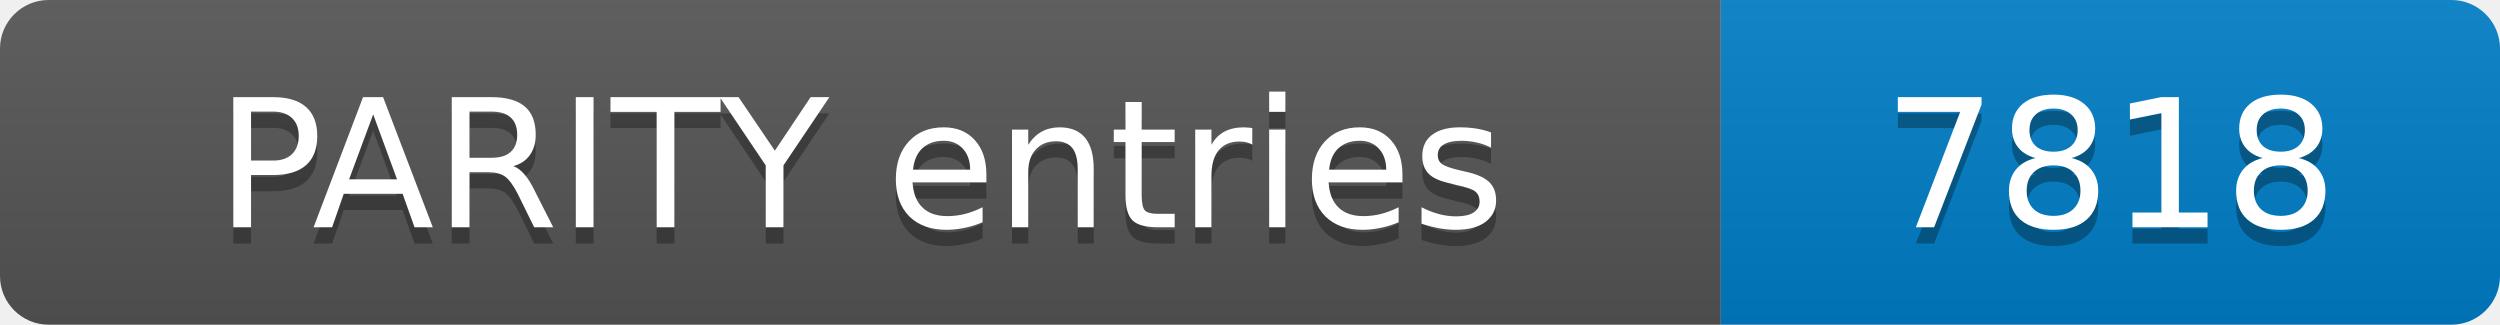
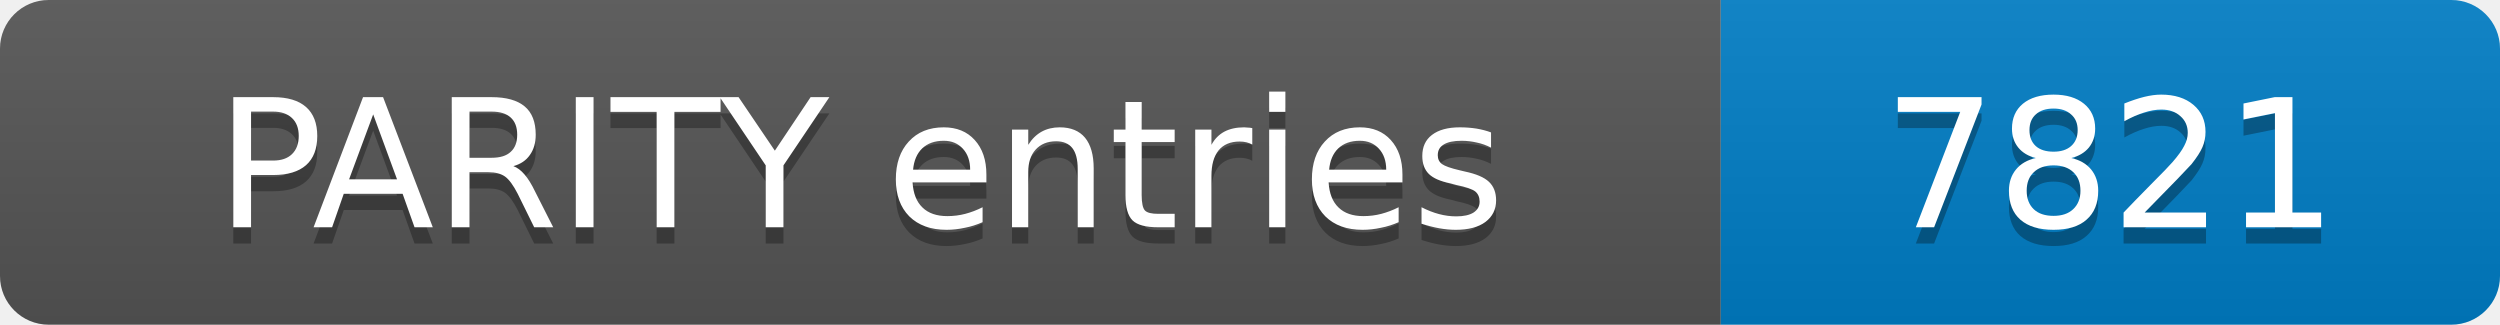
- <svg xmlns="http://www.w3.org/2000/svg" width="154" height="20" role="img" aria-label="PARITY entries: 7818">
+ <svg xmlns="http://www.w3.org/2000/svg" width="154" height="20" role="img" aria-label="PARITY entries: 7821">
  <linearGradient id="s" x2="0" y2="100%">
    <stop offset="0" stop-color="#bbb" stop-opacity=".1" />
    <stop offset="1" stop-opacity=".1" />
  </linearGradient>
  <clipPath id="r">
    <rect width="154" height="20" rx="3" fill="#fff" />
  </clipPath>
  <g clip-path="url(#r)">
    <rect width="106" height="20" fill="#555" />
    <rect x="106" width="48" height="20" fill="#007ec6" />
    <rect width="154" height="20" fill="url(#s)" />
  </g>
  <g fill="#fff" text-anchor="middle" font-family="Verdana,Geneva,DejaVu Sans,sans-serif" font-size="11">
    <text x="53.0" y="15" fill="#010101" fill-opacity=".3">PARITY entries</text>
    <text x="53.0" y="14">PARITY entries</text>
-     <text x="130.0" y="15" fill="#010101" fill-opacity=".3">7818</text>
-     <text x="130.0" y="14">7818</text>
+     <text x="130.0" y="15" fill="#010101" fill-opacity=".3">7821</text>
+     <text x="130.0" y="14">7821</text>
  </g>
</svg>
